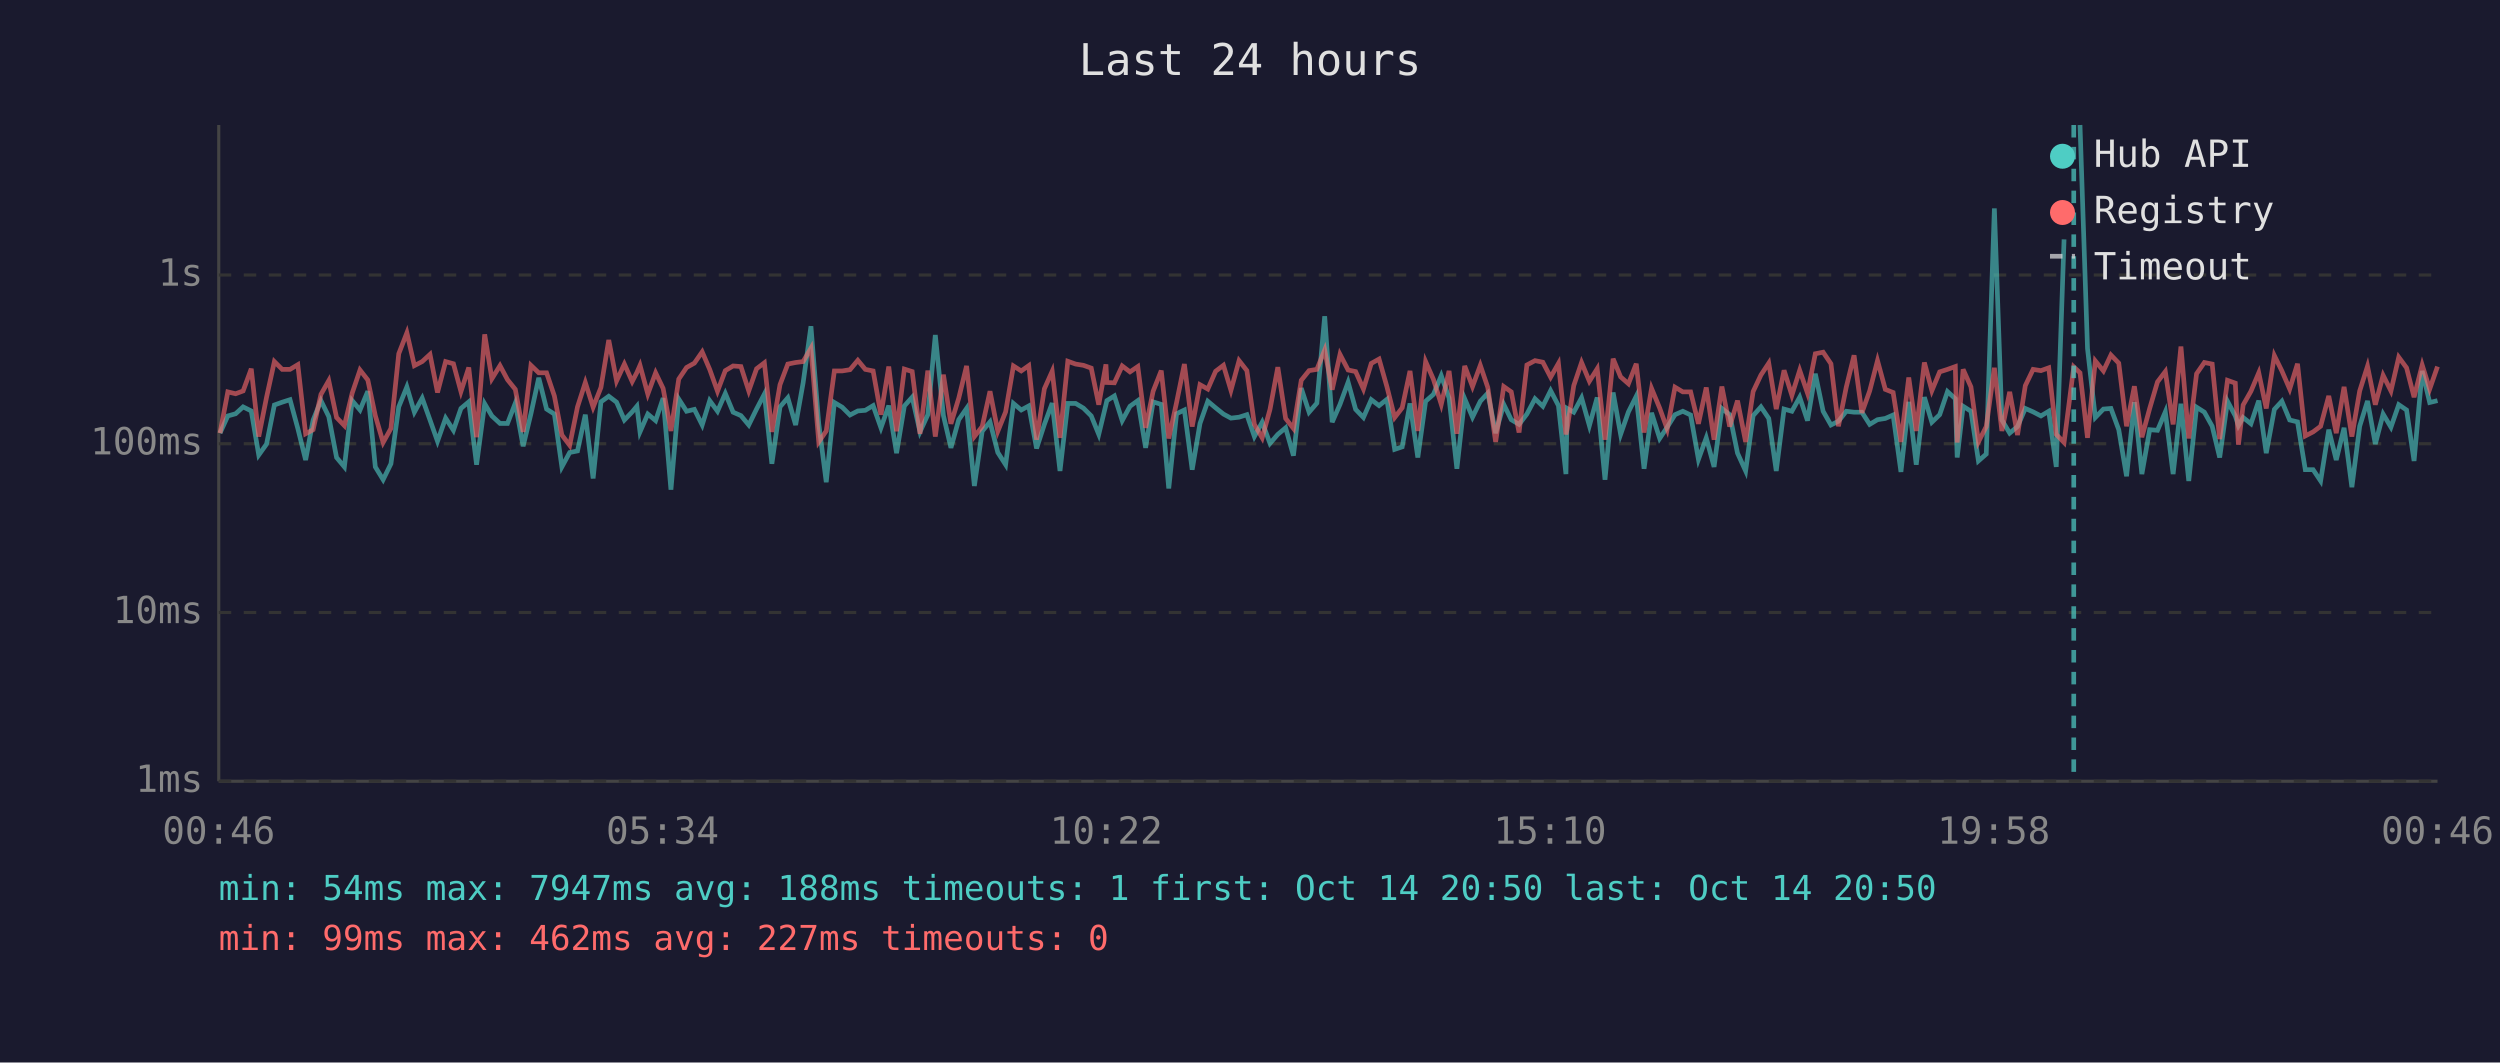
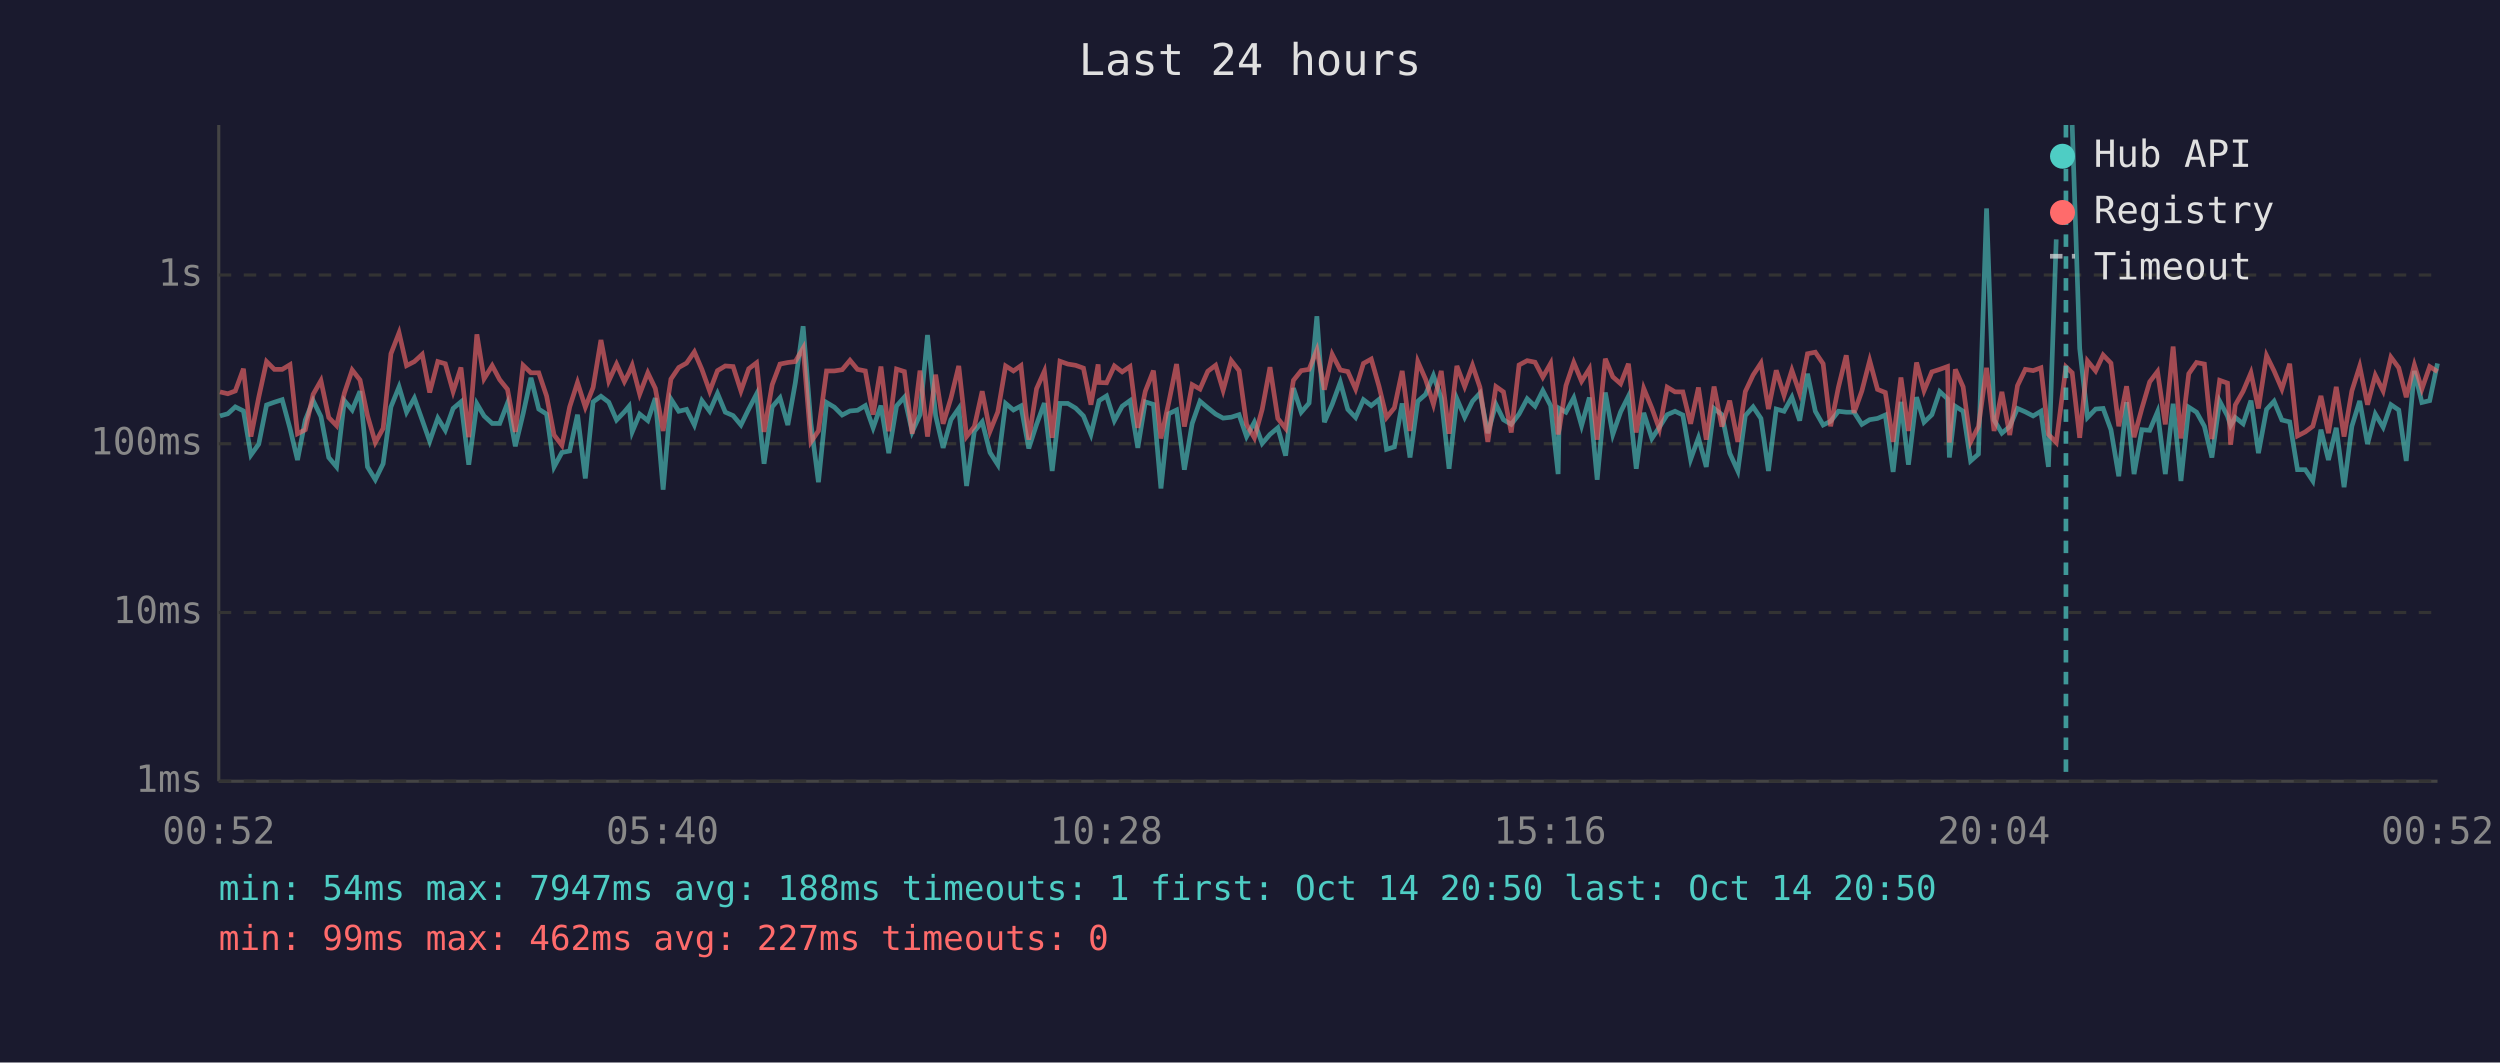
<svg xmlns="http://www.w3.org/2000/svg" viewBox="0 0 800 340" font-family="monospace" font-size="12">
  <rect width="800" height="340" fill="#1a1a2e" />
  <text x="400" y="24" fill="#e0e0e0" font-size="14" text-anchor="middle">Last 24 hours</text>
  <line x1="70" y1="40" x2="70" y2="250" stroke="#444" stroke-width="1" />
  <line x1="70" y1="250" x2="780" y2="250" stroke="#444" stroke-width="1" />
  <line x1="70" y1="250" x2="780" y2="250" stroke="#333" stroke-width="1" stroke-dasharray="4" />
  <text x="65" y="250" fill="#888" text-anchor="end" dominant-baseline="middle">1ms</text>
  <line x1="70" y1="196" x2="780" y2="196" stroke="#333" stroke-width="1" stroke-dasharray="4" />
  <text x="65" y="196" fill="#888" text-anchor="end" dominant-baseline="middle">10ms</text>
  <line x1="70" y1="142" x2="780" y2="142" stroke="#333" stroke-width="1" stroke-dasharray="4" />
  <text x="65" y="142" fill="#888" text-anchor="end" dominant-baseline="middle">100ms</text>
  <line x1="70" y1="88" x2="780" y2="88" stroke="#333" stroke-width="1" stroke-dasharray="4" />
  <text x="65" y="88" fill="#888" text-anchor="end" dominant-baseline="middle">1s</text>
-   <text x="70" y="270" fill="#888" text-anchor="middle">00:46</text>
-   <text x="212" y="270" fill="#888" text-anchor="middle">05:34</text>
-   <text x="354" y="270" fill="#888" text-anchor="middle">10:22</text>
-   <text x="496" y="270" fill="#888" text-anchor="middle">15:10</text>
-   <text x="638" y="270" fill="#888" text-anchor="middle">19:58</text>
-   <text x="780" y="270" fill="#888" text-anchor="middle">00:46</text>
-   <polyline points="70.4,138.6 72.9,133.1 75.4,132.4 77.8,130.2 80.4,131.5 82.8,145.6 85.3,142.1 87.8,129.6 90.3,128.7 92.8,127.9 95.3,137.1 97.8,147.2 100.2,134.4 102.7,128.2 105.2,133.3 107.7,146.4 110.2,149.4 112.7,128.2 115.2,131.2 117.7,125.2 120.1,149.4 122.6,153.5 125.1,148.4 127.6,130.2 130.2,123.8 132.6,131.9 135.1,127.4 137.6,134.4 140.0,141.2 142.6,133.8 145.1,137.7 147.5,130.7 150.0,128.6 152.5,148.7 155.1,129.2 157.4,133.1 160.0,135.5 162.4,135.5 164.9,129.0 167.4,142.8 169.9,132.4 172.4,120.9 174.9,130.9 177.4,132.5 179.8,149.4 182.3,144.8 184.8,144.3 187.3,132.7 189.8,153.1 192.3,128.6 194.8,126.8 197.3,128.7 199.8,134.4 202.3,131.8 203.8,130.0 204.8,138.2 207.3,132.5 209.8,134.6 212.2,127.4 214.7,156.7 217.2,127.7 219.7,131.6 222.2,131.0 224.7,136.0 227.1,128.2 229.6,131.6 232.1,125.9 234.6,131.9 237.1,133.0 239.6,136.0 242.1,130.9 244.6,126.1 247.0,148.4 249.6,130.2 252.1,127.3 254.6,136.0 257.0,122.5 259.5,104.4 262.0,135.6 264.4,154.3 267.0,128.8 269.5,130.3 272.0,132.8 274.5,131.5 276.9,131.3 279.4,129.8 281.9,136.9 284.4,129.8 286.9,145.0 289.4,129.9 291.9,127.1 294.4,138.2 296.9,132.7 299.3,107.2 301.9,133.0 304.3,143.3 306.8,134.3 309.3,130.7 311.8,155.5 314.3,138.0 316.8,135.0 319.3,144.8 321.8,148.7 324.3,129.1 326.8,131.2 329.2,129.9 331.7,143.5 334.2,135.8 336.7,129.0 339.2,150.7 341.7,129.1 344.2,129.1 346.7,130.6 349.2,133.1 351.6,139.0 353.9,129.5 354.2,128.2 356.6,126.7 359.1,134.6 361.6,130.0 364.1,128.2 366.6,143.3 369.0,128.6 371.6,129.4 374.0,156.3 376.5,132.4 379.0,131.2 381.5,150.3 384.0,135.5 386.5,128.4 389.0,130.5 391.5,132.5 393.9,133.8 396.5,133.5 399.0,132.7 401.4,139.7 403.9,135.1 406.4,141.9 408.9,139.0 411.4,136.9 413.9,145.8 416.4,124.2 418.9,131.9 421.4,129.0 423.9,101.2 426.3,135.1 428.8,129.4 431.4,122.3 433.8,131.0 436.3,133.6 438.8,127.9 441.3,129.8 443.8,127.8 446.3,143.8 448.7,143.0 451.2,129.1 453.7,146.4 456.2,128.4 458.7,126.2 461.2,120.2 463.7,127.4 466.2,150.0 468.7,127.6 471.2,133.5 473.7,128.4 476.1,125.8 478.6,138.6 481.2,129.4 483.6,134.3 486.1,135.8 488.6,132.5 491.2,127.6 493.7,130.0 496.2,125.0 498.7,129.8 501.1,151.7 501.5,130.7 503.6,131.9 506.1,127.3 508.6,136.2 511.1,127.2 513.6,153.5 516.2,125.6 518.6,139.0 521.1,131.8 523.6,126.8 526.1,150.0 528.5,132.1 531.1,140.3 533.5,136.7 536.0,132.7 538.5,131.6 541.0,132.8 543.5,147.0 546.0,140.1 548.5,149.4 551.0,130.7 553.5,132.7 556.0,145.0 558.6,150.7 561.0,133.0 563.5,130.2 566.0,133.9 568.4,150.7 570.9,130.9 573.4,131.6 575.9,127.1 578.4,134.6 580.9,119.6 583.4,131.6 585.9,136.0 588.3,134.8 590.8,131.6 593.3,131.9 595.8,131.9 598.3,135.8 600.8,134.3 603.3,133.9 605.8,132.8 608.3,151.0 610.8,128.6 613.2,148.7 615.8,127.1 618.2,135.1 620.7,132.7 623.2,125.3 625.7,127.6 626.3,146.4 628.2,130.0 630.7,131.6 633.1,147.5 635.6,145.3 638.2,66.7 640.6,134.4 643.1,138.6 645.6,136.5 648.1,130.7 650.6,131.8 653.1,133.1 655.6,131.6 658.0,149.4 660.5,76.6" fill="none" stroke="#4ecdc4" stroke-width="1.5" opacity="0.6" />
-   <polyline points="665.6,40.0 668.0,111.5 670.5,133.6 673.1,130.9 675.5,130.7 678.0,137.5 680.5,152.4 683.0,128.7 685.4,151.7 687.9,137.5 690.4,137.7 692.9,131.8 695.4,151.7 697.9,129.2 700.4,153.9 702.9,130.3 705.4,131.9 707.9,136.4 710.3,146.4 712.8,128.4 715.3,133.1 716.3,136.2 717.8,133.6 720.3,135.6 722.8,128.2 725.2,145.0 727.8,131.0 730.2,128.4 732.7,134.4 735.2,135.0 737.7,150.3 740.2,150.3 742.6,153.9 745.2,137.5 747.6,147.2 750.1,136.9 752.6,155.9 755.1,136.4 757.6,128.3 760.1,142.1 762.6,132.5 765.1,136.7 767.6,129.5 770.1,131.2 772.5,147.5 775.1,118.7 777.5,128.8 780.0,128.2" fill="none" stroke="#4ecdc4" stroke-width="1.5" opacity="0.6" />
-   <polyline points="70.4,138.6 72.9,125.4 75.4,126.0 77.8,125.1 80.4,118.0 82.8,139.7 85.3,127.1 87.8,115.7 90.3,118.2 92.8,118.2 95.3,116.7 97.8,138.8 100.2,137.5 102.7,126.2 105.2,121.8 107.7,133.6 110.2,136.2 112.7,125.8 115.2,118.4 117.7,121.6 120.1,133.0 122.6,141.6 125.1,137.1 127.6,113.2 130.2,106.5 132.6,117.0 135.1,115.7 137.6,113.4 140.0,125.6 142.6,115.7 145.1,116.4 147.5,125.3 150.0,117.6 152.5,139.9 155.1,107.0 157.4,121.2 160.0,117.0 162.4,121.5 164.9,124.6 167.4,138.2 169.9,116.9 172.4,119.3 174.9,119.3 177.4,126.7 179.8,139.2 182.3,142.5 184.8,130.2 187.3,122.4 189.8,130.3 192.3,124.0 194.8,108.8 197.3,121.9 199.8,116.5 202.3,122.1 203.8,119.2 204.8,116.9 207.3,126.1 209.8,119.3 212.2,124.3 214.7,137.9 217.2,121.3 219.7,117.6 222.2,116.2 224.7,112.6 227.1,118.2 229.6,125.2 232.1,118.6 234.6,117.1 237.1,117.3 239.6,125.1 242.1,118.0 244.6,116.1 247.0,138.2 249.6,123.1 252.1,116.5 254.6,116.0 257.0,115.7 259.5,111.4 262.0,141.4 264.4,137.9 267.0,118.7 269.5,118.7 272.0,118.3 274.5,115.3 276.9,118.2 279.4,118.7 281.9,132.7 284.4,117.3 286.9,138.0 289.4,118.1 291.9,118.9 294.4,138.8 296.9,118.6 299.3,139.7 301.9,119.9 304.3,135.6 306.8,127.4 309.3,117.1 311.8,139.7 314.3,136.5 316.8,125.2 319.3,138.0 321.8,131.8 324.3,117.1 326.8,118.7 329.2,117.0 331.7,140.7 334.2,124.4 336.7,118.8 339.2,140.1 341.7,115.6 344.2,116.5 346.7,116.9 349.2,117.8 351.6,129.5 353.9,116.6 354.2,122.4 356.6,122.5 359.1,117.1 361.6,119.0 364.1,117.3 366.6,136.9 369.0,125.2 371.6,118.6 374.0,140.3 376.5,128.8 379.0,116.5 381.5,136.5 384.0,123.1 386.5,124.5 389.0,118.8 391.5,116.9 393.9,124.9 396.5,115.4 399.0,118.6 401.4,135.8 403.9,140.1 406.4,131.0 408.9,117.5 411.4,133.9 413.9,137.1 416.4,121.7 418.9,118.6 421.4,118.2 423.9,112.0 426.3,124.7 428.8,113.4 431.4,118.4 433.8,118.9 436.3,124.5 438.8,116.3 441.3,114.9 443.8,123.7 446.3,133.6 448.7,130.5 451.2,118.7 453.7,137.9 456.2,115.7 458.7,121.4 461.2,129.4 463.7,118.7 466.2,138.8 468.7,117.1 471.2,123.7 473.7,116.9 476.1,124.0 478.6,141.4 481.2,123.7 483.6,125.4 486.1,138.4 488.6,116.8 491.2,115.4 493.7,115.9 496.2,120.7 498.7,116.3 501.1,139.0 501.5,137.1 503.6,123.4 506.1,116.0 508.6,122.0 511.1,118.0 513.6,140.7 516.2,114.8 518.6,120.6 521.1,122.8 523.6,116.4 526.1,138.4 528.5,124.3 531.1,130.6 533.5,137.3 536.0,123.9 538.5,125.4 541.0,125.4 543.5,135.6 546.0,124.0 548.5,140.7 551.0,123.7 553.5,136.5 556.0,128.2 558.6,141.4 561.0,125.3 563.5,120.0 566.0,116.2 568.4,130.9 570.9,118.5 573.4,126.5 575.9,118.5 578.4,125.8 580.9,113.2 583.4,112.7 585.9,116.4 588.3,136.4 590.8,123.9 593.3,113.7 595.8,132.1 598.3,125.1 600.8,115.4 603.3,124.6 605.8,125.6 608.3,141.4 610.8,120.8 613.2,137.9 615.8,116.0 618.2,125.0 620.7,119.0 623.2,118.2 625.7,117.3 626.3,141.6 628.2,118.2 630.7,123.8 633.1,141.4 635.6,136.5 638.2,117.7 640.6,137.9 643.1,125.4 645.6,139.2 648.1,123.4 650.6,118.2 653.1,118.6 655.6,117.7 658.0,139.0 660.5,141.6 663.6,117.4 665.6,119.3 668.0,140.1 670.5,115.5 673.1,118.7 675.5,113.6 678.0,116.2 680.5,136.4 683.0,123.6 685.4,139.9 687.9,130.7 690.4,122.2 692.9,118.9 695.4,135.8 697.9,110.9 700.4,140.3 702.9,119.6 705.4,116.0 707.9,116.5 710.3,140.5 712.8,121.7 715.3,122.6 716.3,142.3 717.8,129.6 720.3,125.2 722.8,119.3 725.2,130.7 727.8,113.8 730.2,118.7 732.7,124.5 735.2,116.4 737.7,139.5 740.2,138.2 742.6,136.4 745.2,126.7 747.6,138.6 750.1,123.8 752.6,139.7 755.1,125.1 757.6,117.2 760.1,129.5 762.6,120.1 765.1,125.1 767.6,114.3 770.1,117.7 772.5,127.1 775.1,116.8 777.5,124.5 780.0,117.3" fill="none" stroke="#ff6b6b" stroke-width="1.5" opacity="0.6" />
-   <line x1="663.6" y1="40" x2="663.6" y2="250" stroke="#4ecdc4" stroke-width="1.5" stroke-dasharray="4,3" opacity="0.7" />
+   <text x="70" y="270" fill="#888" text-anchor="middle">00:52</text>
+   <text x="212" y="270" fill="#888" text-anchor="middle">05:40</text>
+   <text x="354" y="270" fill="#888" text-anchor="middle">10:28</text>
+   <text x="496" y="270" fill="#888" text-anchor="middle">15:16</text>
+   <text x="638" y="270" fill="#888" text-anchor="middle">20:04</text>
+   <text x="780" y="270" fill="#888" text-anchor="middle">00:52</text>
+   <polyline points="70.4,133.1 72.9,132.4 75.3,130.2 77.9,131.5 80.3,145.6 82.8,142.1 85.3,129.6 87.8,128.7 90.3,127.9 92.8,137.1 95.2,147.2 97.7,134.4 100.2,128.2 102.7,133.3 105.2,146.4 107.7,149.4 110.2,128.2 112.7,131.2 115.2,125.2 117.6,149.4 120.1,153.5 122.6,148.4 125.1,130.2 127.7,123.8 130.1,131.9 132.6,127.4 135.1,134.4 137.5,141.2 140.1,133.8 142.5,137.7 145.0,130.7 147.5,128.6 150.0,148.7 152.6,129.2 154.9,133.1 157.5,135.5 159.9,135.5 162.4,129.0 164.9,142.8 167.4,132.4 169.9,120.9 172.4,130.9 174.9,132.5 177.3,149.4 179.8,144.8 182.3,144.3 184.8,132.7 187.3,153.1 189.8,128.6 192.3,126.8 194.8,128.7 197.3,134.4 199.8,131.8 201.3,130.0 202.3,138.2 204.7,132.5 207.3,134.6 209.7,127.4 212.2,156.7 214.7,127.7 217.2,131.6 219.7,131.0 222.2,136.0 224.6,128.2 227.1,131.6 229.6,125.9 232.1,131.9 234.6,133.0 237.1,136.0 239.6,130.9 242.1,126.1 244.5,148.4 247.1,130.2 249.6,127.3 252.1,136.0 254.5,122.5 257.0,104.4 259.5,135.6 261.9,154.3 264.5,128.8 267.0,130.3 269.5,132.8 272.0,131.5 274.4,131.3 276.9,129.8 279.4,136.9 281.9,129.8 284.4,145.0 286.9,129.9 289.4,127.1 291.9,138.2 294.4,132.7 296.8,107.2 299.4,133.0 301.8,143.3 304.3,134.3 306.8,130.7 309.3,155.5 311.8,138.0 314.3,135.0 316.8,144.8 319.3,148.7 321.8,129.1 324.3,131.2 326.7,129.9 329.2,143.5 331.7,135.8 334.2,129.0 336.7,150.7 339.2,129.1 341.7,129.1 344.2,130.6 346.7,133.1 349.1,139.0 351.4,129.5 351.7,128.2 354.1,126.7 356.6,134.6 359.1,130.0 361.6,128.2 364.1,143.3 366.5,128.6 369.1,129.4 371.5,156.3 374.0,132.4 376.5,131.2 379.0,150.3 381.5,135.5 384.0,128.4 386.5,130.5 389.0,132.5 391.4,133.8 394.0,133.5 396.5,132.7 398.9,139.7 401.4,135.1 403.9,141.9 406.4,139.0 408.9,136.9 411.4,145.8 413.9,124.2 416.4,131.9 418.9,129.0 421.4,101.2 423.8,135.1 426.3,129.4 428.9,122.3 431.3,131.0 433.8,133.6 436.3,127.9 438.8,129.8 441.3,127.8 443.7,143.8 446.2,143.0 448.7,129.1 451.2,146.4 453.7,128.4 456.2,126.2 458.7,120.2 461.2,127.4 463.7,150.0 466.2,127.6 468.7,133.5 471.2,128.4 473.6,125.8 476.1,138.6 478.7,129.4 481.1,134.3 483.6,135.8 486.1,132.5 488.7,127.6 491.2,130.0 493.7,125.0 496.2,129.8 498.6,151.7 499.0,130.7 501.1,131.9 503.6,127.3 506.1,136.2 508.6,127.2 511.1,153.5 513.7,125.6 516.1,139.0 518.6,131.8 521.1,126.8 523.6,150.0 526.0,132.1 528.6,140.3 531.0,136.7 533.5,132.7 536.0,131.6 538.5,132.8 541.0,147.0 543.5,140.1 546.0,149.4 548.5,130.7 551.0,132.7 553.5,145.0 556.1,150.7 558.5,133.0 561.0,130.2 563.5,133.9 565.9,150.7 568.4,130.9 570.9,131.6 573.4,127.1 575.9,134.6 578.4,119.6 580.9,131.6 583.4,136.0 585.8,134.8 588.3,131.6 590.8,131.9 593.3,131.9 595.8,135.8 598.3,134.3 600.8,133.9 603.3,132.8 605.8,151.0 608.3,128.6 610.7,148.7 613.3,127.1 615.7,135.1 618.2,132.7 620.7,125.3 623.2,127.6 623.8,146.4 625.7,130.0 628.2,131.6 630.6,147.5 633.1,145.3 635.7,66.7 638.1,134.4 640.6,138.6 643.1,136.5 645.6,130.7 648.1,131.8 650.6,133.1 653.1,131.6 655.5,149.4 658.0,76.6" fill="none" stroke="#4ecdc4" stroke-width="1.5" opacity="0.6" />
+   <polyline points="663.1,40.0 665.5,111.5 668.0,133.6 670.6,130.9 673.0,130.7 675.5,137.5 678.0,152.4 680.5,128.7 682.9,151.7 685.4,137.5 687.9,137.7 690.4,131.8 692.9,151.7 695.4,129.2 697.9,153.9 700.4,130.3 702.9,131.9 705.4,136.4 707.8,146.4 710.3,128.4 712.8,133.1 713.8,136.2 715.3,133.6 717.8,135.6 720.3,128.2 722.7,145.0 725.3,131.0 727.7,128.4 730.2,134.4 732.7,135.0 735.2,150.3 737.7,150.3 740.1,153.9 742.7,137.5 745.1,147.2 747.6,136.9 750.1,155.9 752.6,136.4 755.1,128.3 757.6,142.1 760.1,132.5 762.6,136.7 765.1,129.5 767.6,131.2 770.0,147.5 772.6,118.7 775.0,128.8 777.5,128.2 780.0,116.3" fill="none" stroke="#4ecdc4" stroke-width="1.5" opacity="0.6" />
+   <polyline points="70.4,125.4 72.9,126.0 75.3,125.1 77.9,118.0 80.3,139.7 82.8,127.1 85.3,115.7 87.8,118.2 90.3,118.2 92.8,116.7 95.2,138.8 97.7,137.5 100.2,126.2 102.7,121.8 105.2,133.6 107.7,136.2 110.2,125.8 112.7,118.4 115.2,121.6 117.6,133.0 120.1,141.6 122.6,137.1 125.1,113.2 127.7,106.5 130.1,117.0 132.6,115.7 135.1,113.4 137.5,125.6 140.1,115.7 142.5,116.4 145.0,125.3 147.5,117.6 150.0,139.9 152.6,107.0 154.9,121.2 157.5,117.0 159.9,121.5 162.4,124.6 164.9,138.2 167.4,116.9 169.9,119.3 172.4,119.3 174.9,126.7 177.3,139.2 179.8,142.5 182.3,130.2 184.8,122.4 187.3,130.3 189.8,124.0 192.3,108.8 194.8,121.9 197.3,116.5 199.8,122.1 201.3,119.2 202.3,116.9 204.7,126.1 207.3,119.3 209.7,124.3 212.2,137.9 214.7,121.3 217.2,117.6 219.7,116.2 222.2,112.6 224.6,118.2 227.1,125.2 229.6,118.6 232.1,117.1 234.6,117.3 237.1,125.1 239.6,118.0 242.1,116.1 244.5,138.2 247.1,123.1 249.6,116.5 252.1,116.0 254.5,115.7 257.0,111.4 259.5,141.4 261.9,137.9 264.5,118.7 267.0,118.7 269.5,118.3 272.0,115.3 274.4,118.2 276.9,118.7 279.4,132.7 281.9,117.3 284.4,138.0 286.9,118.1 289.4,118.9 291.9,138.8 294.4,118.6 296.8,139.7 299.4,119.9 301.8,135.6 304.3,127.4 306.8,117.1 309.3,139.7 311.8,136.5 314.3,125.2 316.8,138.0 319.3,131.8 321.8,117.1 324.3,118.7 326.7,117.0 329.2,140.7 331.7,124.4 334.2,118.8 336.7,140.1 339.2,115.6 341.7,116.5 344.2,116.9 346.7,117.8 349.1,129.5 351.4,116.6 351.7,122.4 354.1,122.5 356.6,117.1 359.1,119.0 361.6,117.3 364.1,136.9 366.5,125.2 369.1,118.6 371.5,140.3 374.0,128.8 376.5,116.5 379.0,136.5 381.5,123.1 384.0,124.5 386.5,118.8 389.0,116.9 391.4,124.9 394.0,115.4 396.5,118.6 398.9,135.8 401.4,140.1 403.9,131.0 406.4,117.5 408.9,133.9 411.4,137.1 413.9,121.7 416.4,118.6 418.9,118.2 421.4,112.0 423.8,124.7 426.3,113.4 428.9,118.4 431.3,118.9 433.8,124.5 436.3,116.3 438.8,114.9 441.3,123.7 443.7,133.6 446.2,130.5 448.7,118.7 451.2,137.9 453.7,115.7 456.2,121.4 458.7,129.4 461.2,118.7 463.7,138.8 466.2,117.1 468.7,123.7 471.2,116.9 473.6,124.0 476.1,141.4 478.7,123.7 481.1,125.4 483.6,138.4 486.1,116.8 488.7,115.4 491.2,115.9 493.7,120.7 496.2,116.3 498.6,139.0 499.0,137.1 501.1,123.4 503.6,116.0 506.1,122.0 508.6,118.0 511.1,140.7 513.7,114.8 516.1,120.6 518.6,122.8 521.1,116.4 523.6,138.4 526.0,124.3 528.6,130.6 531.0,137.3 533.5,123.9 536.0,125.4 538.5,125.4 541.0,135.6 543.5,124.0 546.0,140.7 548.5,123.7 551.0,136.5 553.5,128.2 556.1,141.4 558.5,125.3 561.0,120.0 563.5,116.2 565.9,130.9 568.4,118.5 570.9,126.5 573.4,118.5 575.9,125.8 578.4,113.2 580.9,112.7 583.4,116.4 585.8,136.4 588.3,123.9 590.8,113.7 593.3,132.1 595.8,125.1 598.3,115.4 600.8,124.6 603.3,125.6 605.8,141.4 608.3,120.8 610.7,137.9 613.3,116.0 615.7,125.0 618.2,119.0 620.7,118.2 623.2,117.3 623.8,141.6 625.7,118.2 628.2,123.8 630.6,141.4 633.1,136.5 635.7,117.7 638.1,137.9 640.6,125.4 643.1,139.2 645.6,123.4 648.1,118.2 650.6,118.6 653.1,117.7 655.5,139.0 658.0,141.6 661.1,117.4 663.1,119.3 665.5,140.1 668.0,115.5 670.6,118.7 673.0,113.6 675.5,116.2 678.0,136.4 680.5,123.6 682.9,139.9 685.4,130.7 687.9,122.2 690.4,118.9 692.9,135.8 695.4,110.9 697.9,140.3 700.4,119.6 702.9,116.0 705.4,116.5 707.8,140.5 710.3,121.7 712.8,122.6 713.8,142.3 715.3,129.6 717.8,125.2 720.3,119.3 722.7,130.7 725.3,113.8 727.7,118.7 730.2,124.5 732.7,116.4 735.2,139.5 737.7,138.2 740.1,136.4 742.7,126.7 745.1,138.6 747.6,123.8 750.1,139.7 752.6,125.1 755.1,117.2 757.6,129.5 760.1,120.1 762.6,125.1 765.1,114.3 767.6,117.7 770.0,127.1 772.6,116.8 775.0,124.5 777.5,117.3 780.0,118.9" fill="none" stroke="#ff6b6b" stroke-width="1.5" opacity="0.6" />
+   <line x1="661.1" y1="40" x2="661.1" y2="250" stroke="#4ecdc4" stroke-width="1.5" stroke-dasharray="4,3" opacity="0.7" />
  <circle cx="660" cy="50" r="4" fill="#4ecdc4" />
  <text x="670" y="50" fill="#e0e0e0" dominant-baseline="middle">Hub API</text>
  <circle cx="660" cy="68" r="4" fill="#ff6b6b" />
  <text x="670" y="68" fill="#e0e0e0" dominant-baseline="middle">Registry</text>
  <line x1="656" y1="82" x2="664" y2="82" stroke="#e0e0e0" stroke-width="1.5" stroke-dasharray="4,3" opacity="0.7" />
  <text x="670" y="86" fill="#e0e0e0" dominant-baseline="middle">Timeout</text>
  <text x="70" y="288" fill="#4ecdc4" font-size="11">min: 54ms  max: 7947ms  avg: 188ms  timeouts: 1  first: Oct 14 20:50  last: Oct 14 20:50</text>
  <text x="70" y="304" fill="#ff6b6b" font-size="11">min: 99ms  max: 462ms  avg: 227ms  timeouts: 0</text>
</svg>
